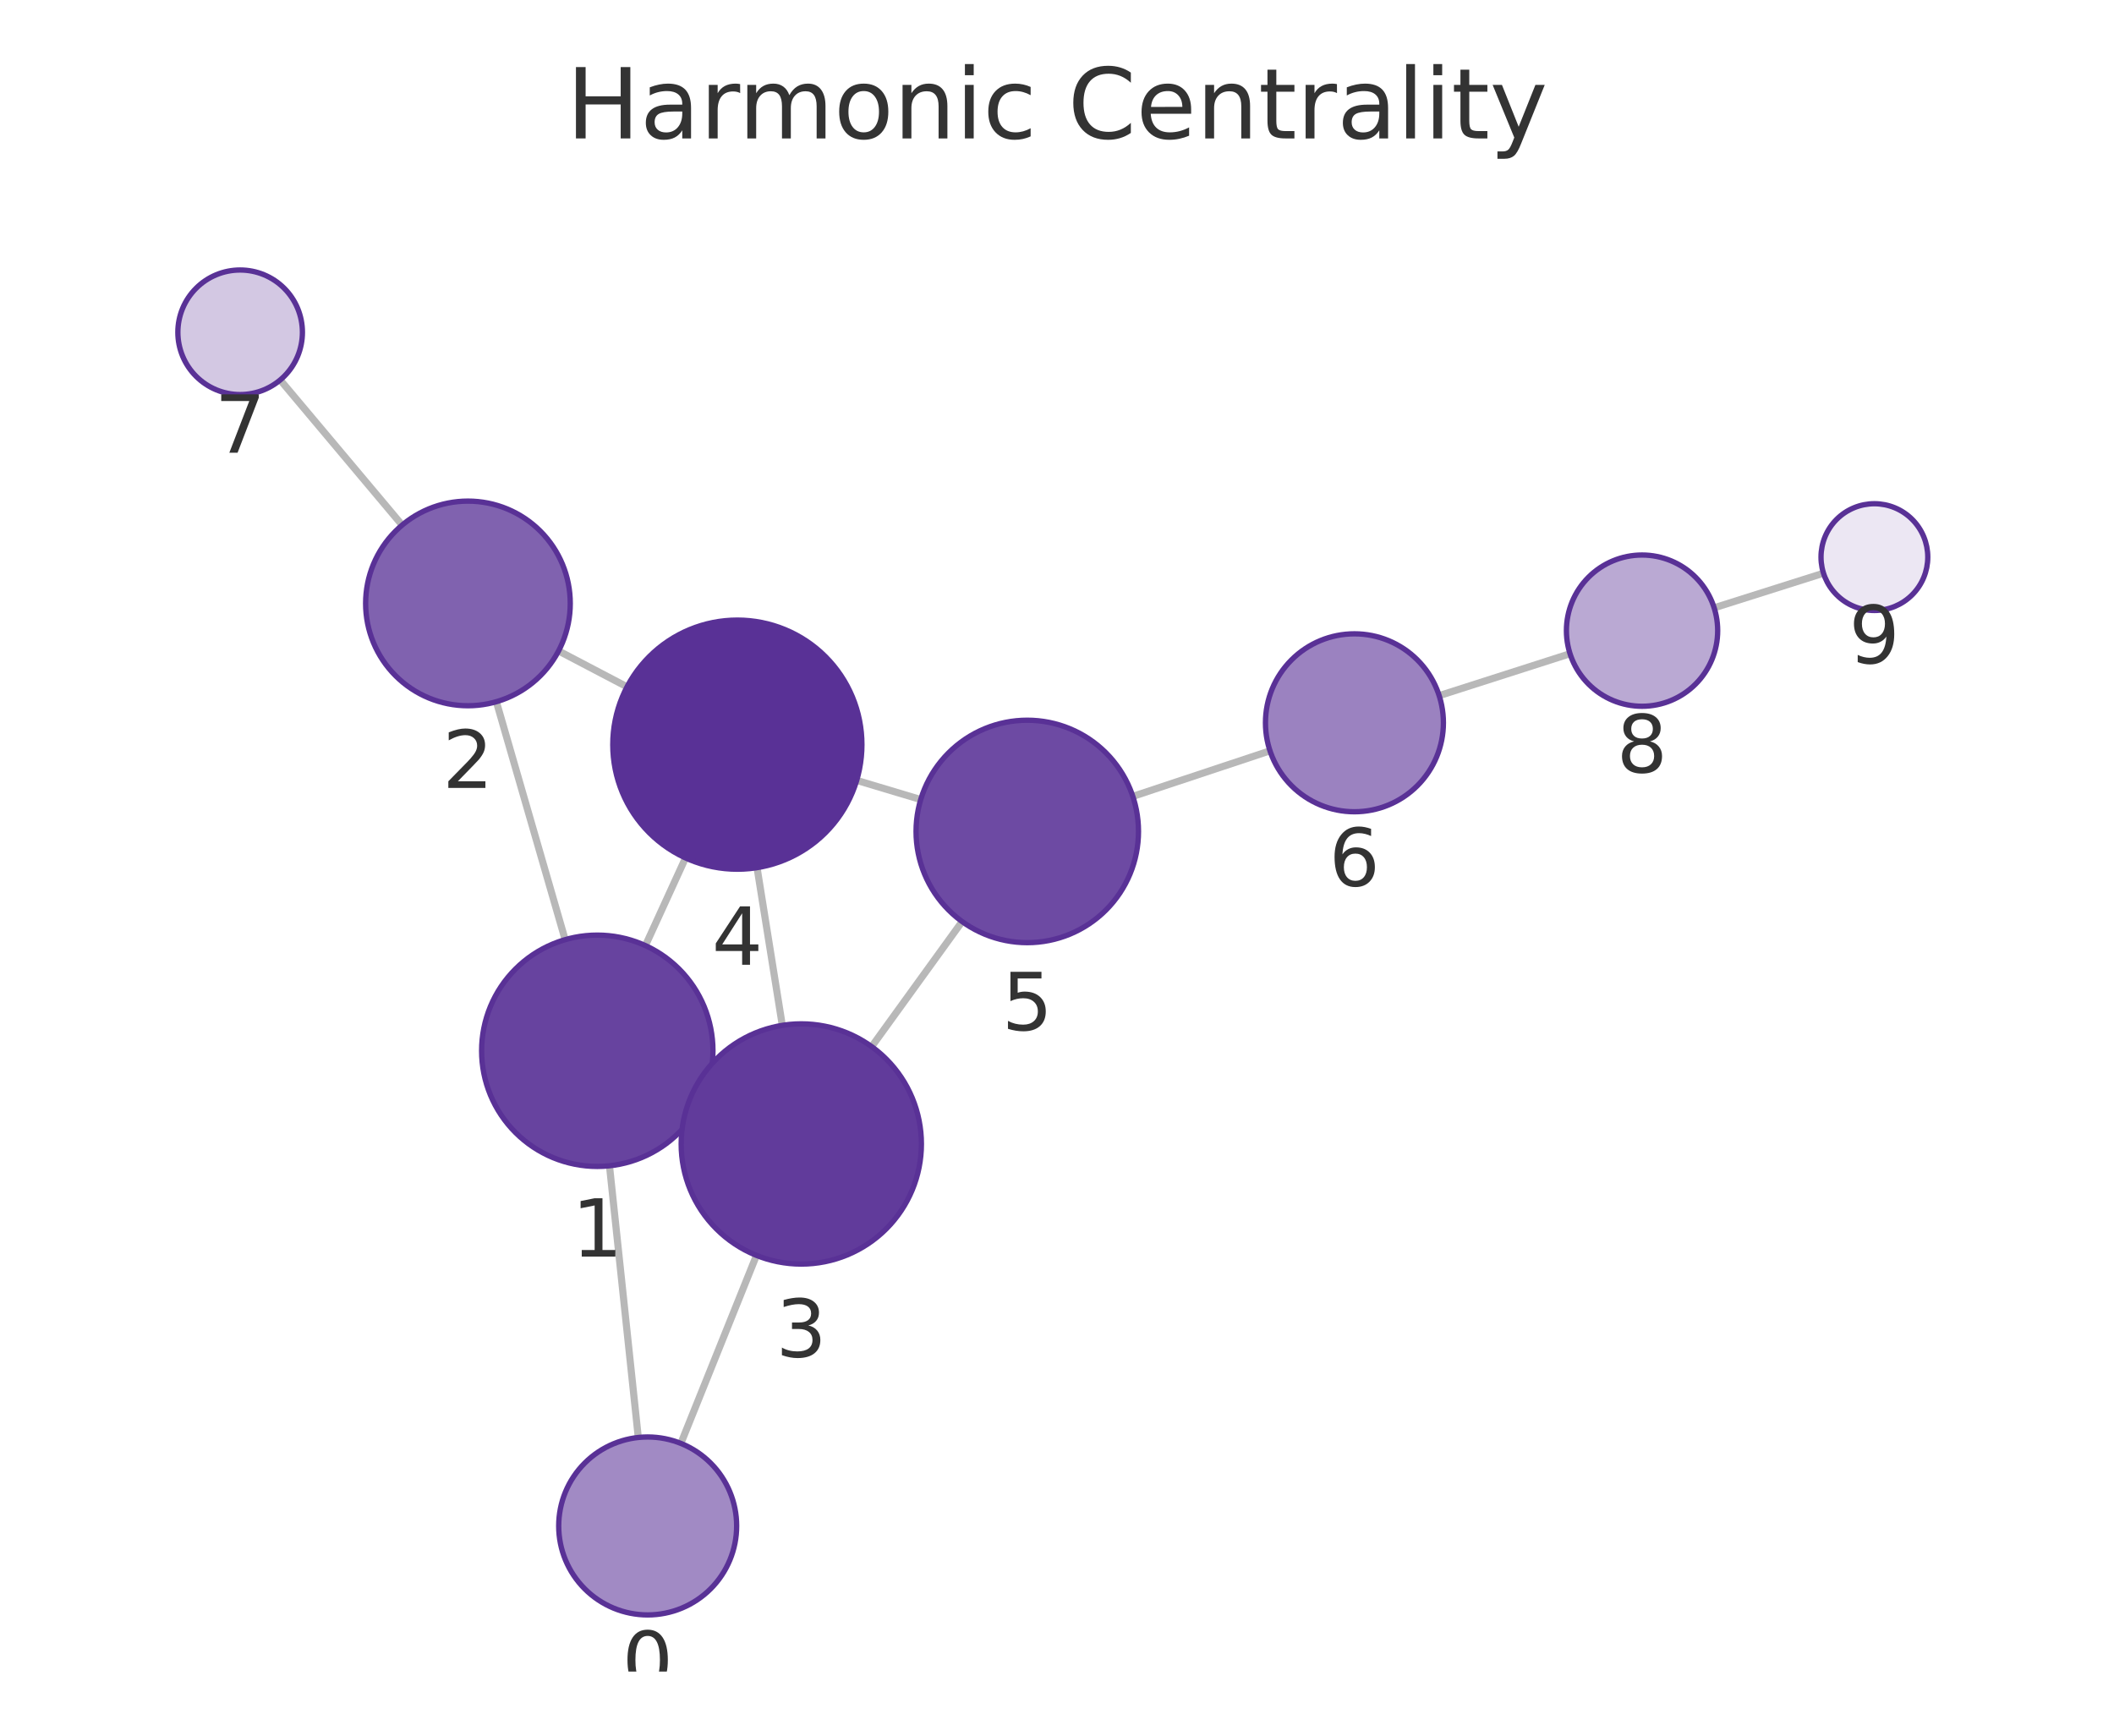
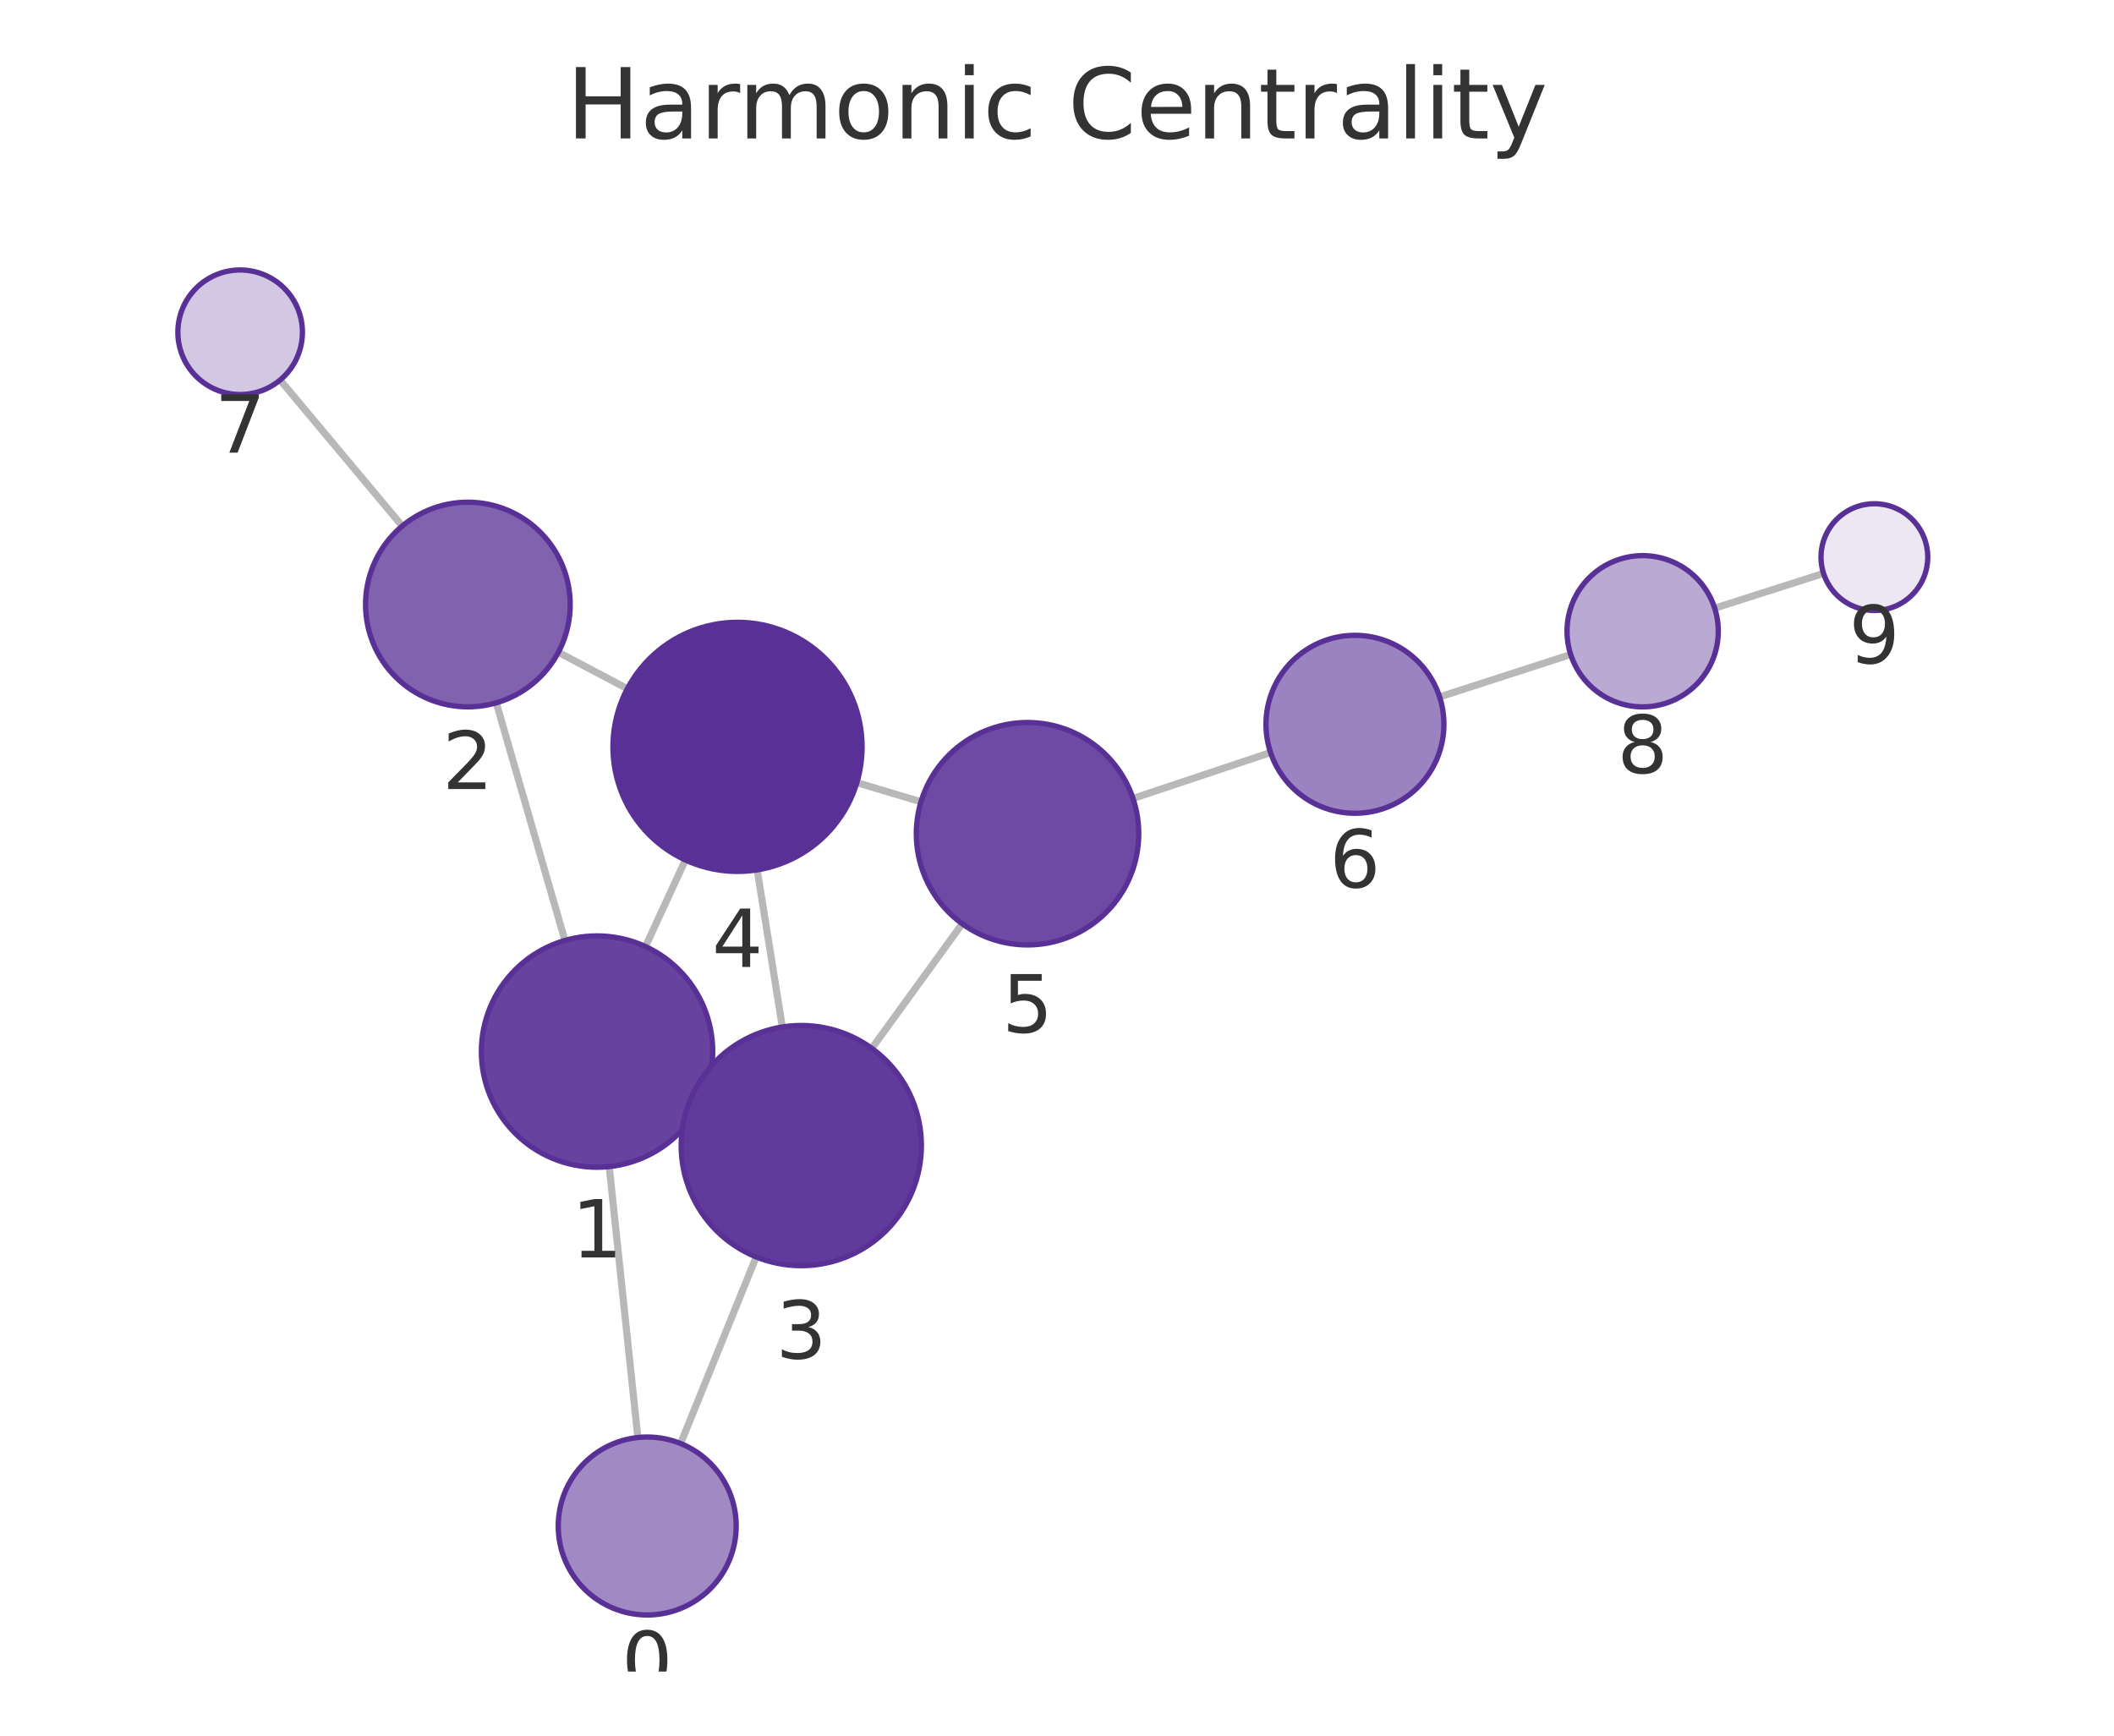
<svg xmlns="http://www.w3.org/2000/svg" xmlns:xlink="http://www.w3.org/1999/xlink" width="237.6pt" height="195.078pt" viewBox="0 0 237.6 195.078" version="1.1">
  <defs>
    <style type="text/css">*{stroke-linejoin: round; stroke-linecap: butt}</style>
  </defs>
  <g id="figure_1">
    <g id="patch_1">
      <path d="M 0 195.078  L 237.6 195.078  L 237.6 0  L 0 0  L 0 195.078  z " style="fill: none" />
    </g>
    <g id="axes_1">
      <g id="patch_2">
        <path d="M 7.2 187.878  L 230.4 187.878  L 230.4 21.558  L 7.2 21.558  L 7.2 187.878  z " style="fill: none" />
      </g>
      <g id="EdgeCollection_1">
-         <path d="M 71.74 161.565  L 68.502 131.028  " clip-path="url(#p26fb269ea0)" style="fill: #b8b8b8; stroke: #b8b8b8; stroke-width: 0.8" />
-         <path d="M 76.525 162.231  L 85.023 141.1  " clip-path="url(#p26fb269ea0)" style="fill: #b8b8b8; stroke: #b8b8b8; stroke-width: 0.8" />
-         <path d="M 63.52 105.612  L 55.789 78.87  " clip-path="url(#p26fb269ea0)" style="fill: #b8b8b8; stroke: #b8b8b8; stroke-width: 0.8" />
-         <path d="M 78.956 123.502  L 77.78 122.965  " clip-path="url(#p26fb269ea0)" style="fill: #b8b8b8; stroke: #b8b8b8; stroke-width: 0.8" />
-         <path d="M 72.54 106.279  L 77.049 96.427  " clip-path="url(#p26fb269ea0)" style="fill: #b8b8b8; stroke: #b8b8b8; stroke-width: 0.8" />
-         <path d="M 62.78 73.162  L 70.474 77.196  " clip-path="url(#p26fb269ea0)" style="fill: #b8b8b8; stroke: #b8b8b8; stroke-width: 0.8" />
-         <path d="M 45.197 59.017  L 31.493 42.706  " clip-path="url(#p26fb269ea0)" style="fill: #b8b8b8; stroke: #b8b8b8; stroke-width: 0.8" />
-         <path d="M 87.925 115.244  L 85.087 97.52  " clip-path="url(#p26fb269ea0)" style="fill: #b8b8b8; stroke: #b8b8b8; stroke-width: 0.8" />
-         <path d="M 97.97 117.635  L 108.135 103.578  " clip-path="url(#p26fb269ea0)" style="fill: #b8b8b8; stroke: #b8b8b8; stroke-width: 0.8" />
-         <path d="M 96.286 87.71  L 103.484 89.865  " clip-path="url(#p26fb269ea0)" style="fill: #b8b8b8; stroke: #b8b8b8; stroke-width: 0.8" />
-         <path d="M 127.322 89.509  L 142.74 84.389  " clip-path="url(#p26fb269ea0)" style="fill: #b8b8b8; stroke: #b8b8b8; stroke-width: 0.8" />
-         <path d="M 161.754 78.187  L 176.461 73.475  " clip-path="url(#p26fb269ea0)" style="fill: #b8b8b8; stroke: #b8b8b8; stroke-width: 0.8" />
-         <path d="M 192.659 68.316  L 204.95 64.425  " clip-path="url(#p26fb269ea0)" style="fill: #b8b8b8; stroke: #b8b8b8; stroke-width: 0.8" />
+         <path d="M 71.691 161.57  L 68.471 131.119  " clip-path="url(#p843589afb7)" style="fill: #b8b8b8; stroke: #b8b8b8; stroke-width: 0.8" />
+         <path d="M 76.497 162.246  L 84.992 141.27  " clip-path="url(#p843589afb7)" style="fill: #b8b8b8; stroke: #b8b8b8; stroke-width: 0.8" />
+         <path d="M 63.495 105.702  L 55.779 78.994  " clip-path="url(#p843589afb7)" style="fill: #b8b8b8; stroke: #b8b8b8; stroke-width: 0.8" />
+         <path d="M 78.913 123.627  L 77.796 123.113  " clip-path="url(#p843589afb7)" style="fill: #b8b8b8; stroke: #b8b8b8; stroke-width: 0.8" />
+         <path d="M 72.546 106.386  L 77.031 96.657  " clip-path="url(#p843589afb7)" style="fill: #b8b8b8; stroke: #b8b8b8; stroke-width: 0.8" />
+         <path d="M 62.756 73.314  L 70.511 77.408  " clip-path="url(#p843589afb7)" style="fill: #b8b8b8; stroke: #b8b8b8; stroke-width: 0.8" />
+         <path d="M 45.208 59.124  L 31.482 42.712  " clip-path="url(#p843589afb7)" style="fill: #b8b8b8; stroke: #b8b8b8; stroke-width: 0.8" />
+         <path d="M 87.927 115.426  L 85.103 97.768  " clip-path="url(#p843589afb7)" style="fill: #b8b8b8; stroke: #b8b8b8; stroke-width: 0.8" />
+         <path d="M 97.986 117.83  L 108.147 103.824  " clip-path="url(#p843589afb7)" style="fill: #b8b8b8; stroke: #b8b8b8; stroke-width: 0.8" />
+         <path d="M 96.303 87.96  L 103.513 90.12  " clip-path="url(#p843589afb7)" style="fill: #b8b8b8; stroke: #b8b8b8; stroke-width: 0.8" />
+         <path d="M 127.343 89.744  L 142.803 84.577  " clip-path="url(#p843589afb7)" style="fill: #b8b8b8; stroke: #b8b8b8; stroke-width: 0.8" />
+         <path d="M 161.802 78.33  L 176.537 73.565  " clip-path="url(#p843589afb7)" style="fill: #b8b8b8; stroke: #b8b8b8; stroke-width: 0.8" />
+         <path d="M 192.72 68.359  L 204.955 64.445  " clip-path="url(#p843589afb7)" style="fill: #b8b8b8; stroke: #b8b8b8; stroke-width: 0.8" />
      </g>
      <g id="VertexCollection_1">
-         <path d="M 72.795 181.509  C 75.447 181.509 77.99 180.455 79.866 178.58  C 81.741 176.705 82.795 174.161 82.795 171.509  C 82.795 168.857 81.741 166.313 79.866 164.438  C 77.99 162.563 75.447 161.509 72.795 161.509  C 70.142 161.509 67.599 162.563 65.723 164.438  C 63.848 166.313 62.795 168.857 62.795 171.509  C 62.795 174.161 63.848 176.705 65.723 178.58  C 67.599 180.455 70.142 181.509 72.795 181.509  z " clip-path="url(#p26fb269ea0)" style="fill: #a18ac4; stroke: #593196; stroke-width: 0.6" />
-         <path d="M 67.131 131.101  C 70.579 131.101 73.886 129.731 76.323 127.293  C 78.761 124.855 80.131 121.548 80.131 118.101  C 80.131 114.653 78.761 111.346 76.323 108.908  C 73.886 106.47 70.579 105.101 67.131 105.101  C 63.683 105.101 60.377 106.47 57.939 108.908  C 55.501 111.346 54.131 114.653 54.131 118.101  C 54.131 121.548 55.501 124.855 57.939 127.293  C 60.377 129.731 63.683 131.101 67.131 131.101  z " clip-path="url(#p26fb269ea0)" style="fill: #67439f; stroke: #593196; stroke-width: 0.6" />
-         <path d="M 52.594 79.322  C 55.644 79.322 58.57 78.111 60.726 75.954  C 62.883 73.798 64.094 70.872 64.094 67.822  C 64.094 64.773 62.883 61.847 60.726 59.691  C 58.57 57.534 55.644 56.322 52.594 56.322  C 49.545 56.322 46.619 57.534 44.463 59.691  C 42.306 61.847 41.094 64.773 41.094 67.822  C 41.094 70.872 42.306 73.798 44.463 75.954  C 46.619 78.111 49.545 79.322 52.594 79.322  z " clip-path="url(#p26fb269ea0)" style="fill: #8062af; stroke: #593196; stroke-width: 0.6" />
-         <path d="M 90.06 142.075  C 93.64 142.075 97.074 140.652 99.606 138.12  C 102.137 135.589 103.56 132.155 103.56 128.575  C 103.56 124.994 102.137 121.56 99.606 119.029  C 97.074 116.497 93.64 115.075 90.06 115.075  C 86.479 115.075 83.045 116.497 80.514 119.029  C 77.982 121.56 76.56 124.994 76.56 128.575  C 76.56 132.155 77.982 135.589 80.514 138.12  C 83.045 140.652 86.479 142.075 90.06 142.075  z " clip-path="url(#p26fb269ea0)" style="fill: #613b9b; stroke: #593196; stroke-width: 0.6" />
-         <path d="M 82.874 97.696  C 86.587 97.696 90.148 96.221 92.773 93.596  C 95.399 90.97 96.874 87.409 96.874 83.696  C 96.874 79.983 95.399 76.422 92.773 73.797  C 90.148 71.171 86.587 69.696 82.874 69.696  C 79.161 69.696 75.6 71.171 72.974 73.797  C 70.349 76.422 68.874 79.983 68.874 83.696  C 68.874 87.409 70.349 90.97 72.974 93.596  C 75.6 96.221 79.161 97.696 82.874 97.696  z " clip-path="url(#p26fb269ea0)" style="fill: #593196; stroke: #593196; stroke-width: 0.6" />
-         <path d="M 115.459 105.949  C 118.775 105.949 121.954 104.632 124.298 102.287  C 126.642 99.943 127.959 96.764 127.959 93.449  C 127.959 90.134 126.642 86.954 124.298 84.61  C 121.954 82.266 118.775 80.949 115.459 80.949  C 112.144 80.949 108.965 82.266 106.621 84.61  C 104.277 86.954 102.959 90.134 102.959 93.449  C 102.959 96.764 104.277 99.943 106.621 102.287  C 108.965 104.632 112.144 105.949 115.459 105.949  z " clip-path="url(#p26fb269ea0)" style="fill: #6d4aa3; stroke: #593196; stroke-width: 0.6" />
-         <path d="M 152.23 91.238  C 154.882 91.238 157.426 90.184 159.301 88.309  C 161.177 86.433 162.23 83.89 162.23 81.238  C 162.23 78.586 161.177 76.042 159.301 74.167  C 157.426 72.291 154.882 71.238 152.23 71.238  C 149.578 71.238 147.034 72.291 145.159 74.167  C 143.284 76.042 142.23 78.586 142.23 81.238  C 142.23 83.89 143.284 86.433 145.159 88.309  C 147.034 90.184 149.578 91.238 152.23 91.238  z " clip-path="url(#p26fb269ea0)" style="fill: #9b82c0; stroke: #593196; stroke-width: 0.6" />
-         <path d="M 26.99 44.347  C 28.847 44.347 30.627 43.609 31.94 42.296  C 33.253 40.984 33.99 39.203 33.99 37.347  C 33.99 35.49 33.253 33.71 31.94 32.397  C 30.627 31.084 28.847 30.347 26.99 30.347  C 25.134 30.347 23.353 31.084 22.041 32.397  C 20.728 33.71 19.99 35.49 19.99 37.347  C 19.99 39.203 20.728 40.984 22.041 42.296  C 23.353 43.609 25.134 44.347 26.99 44.347  z " clip-path="url(#p26fb269ea0)" style="fill: #d3c8e3; stroke: #593196; stroke-width: 0.6" />
-         <path d="M 184.556 79.381  C 186.81 79.381 188.972 78.486 190.566 76.892  C 192.16 75.298 193.056 73.136 193.056 70.881  C 193.056 68.627 192.16 66.465 190.566 64.871  C 188.972 63.277 186.81 62.381 184.556 62.381  C 182.302 62.381 180.139 63.277 178.545 64.871  C 176.951 66.465 176.056 68.627 176.056 70.881  C 176.056 73.136 176.951 75.298 178.545 76.892  C 180.139 78.486 182.302 79.381 184.556 79.381  z " clip-path="url(#p26fb269ea0)" style="fill: #baa9d3; stroke: #593196; stroke-width: 0.6" />
-         <path d="M 210.67 68.615  C 212.261 68.615 213.787 67.982 214.912 66.857  C 216.038 65.732 216.67 64.206 216.67 62.615  C 216.67 61.023 216.038 59.497 214.912 58.372  C 213.787 57.247 212.261 56.615 210.67 56.615  C 209.079 56.615 207.552 57.247 206.427 58.372  C 205.302 59.497 204.67 61.023 204.67 62.615  C 204.67 64.206 205.302 65.732 206.427 66.857  C 207.552 67.982 209.079 68.615 210.67 68.615  z " clip-path="url(#p26fb269ea0)" style="fill: #ece7f3; stroke: #593196; stroke-width: 0.6" />
+         <path d="M 72.743 181.515  C 75.395 181.515 77.939 180.461 79.814 178.586  C 81.689 176.71 82.743 174.167 82.743 171.515  C 82.743 168.862 81.689 166.319 79.814 164.443  C 77.939 162.568 75.395 161.515 72.743 161.515  C 70.091 161.515 67.547 162.568 65.672 164.443  C 63.797 166.319 62.743 168.862 62.743 171.515  C 62.743 174.167 63.797 176.71 65.672 178.586  C 67.547 180.461 70.091 181.515 72.743 181.515  z " clip-path="url(#p843589afb7)" style="fill: #a18ac4; stroke: #593196; stroke-width: 0.6" />
+         <path d="M 67.104 131.191  C 70.552 131.191 73.858 129.822 76.296 127.384  C 78.734 124.946 80.104 121.639 80.104 118.191  C 80.104 114.744 78.734 111.437 76.296 108.999  C 73.858 106.561 70.552 105.191 67.104 105.191  C 63.656 105.191 60.349 106.561 57.912 108.999  C 55.474 111.437 54.104 114.744 54.104 118.191  C 54.104 121.639 55.474 124.946 57.912 127.384  C 60.349 129.822 63.656 131.191 67.104 131.191  z " clip-path="url(#p843589afb7)" style="fill: #67439f; stroke: #593196; stroke-width: 0.6" />
+         <path d="M 52.586 79.445  C 55.636 79.445 58.562 78.234 60.718 76.077  C 62.875 73.921 64.086 70.995 64.086 67.945  C 64.086 64.896 62.875 61.97 60.718 59.814  C 58.562 57.657 55.636 56.445 52.586 56.445  C 49.537 56.445 46.611 57.657 44.455 59.814  C 42.298 61.97 41.086 64.896 41.086 67.945  C 41.086 70.995 42.298 73.921 44.455 76.077  C 46.611 78.234 49.537 79.445 52.586 79.445  z " clip-path="url(#p843589afb7)" style="fill: #8062af; stroke: #593196; stroke-width: 0.6" />
+         <path d="M 90.059 142.257  C 93.639 142.257 97.073 140.835 99.605 138.303  C 102.137 135.771 103.559 132.337 103.559 128.757  C 103.559 125.177 102.137 121.743 99.605 119.211  C 97.073 116.679 93.639 115.257 90.059 115.257  C 86.479 115.257 83.045 116.679 80.513 119.211  C 77.981 121.743 76.559 125.177 76.559 128.757  C 76.559 132.337 77.981 135.771 80.513 138.303  C 83.045 140.835 86.479 142.257 90.059 142.257  z " clip-path="url(#p843589afb7)" style="fill: #613b9b; stroke: #593196; stroke-width: 0.6" />
+         <path d="M 82.892 97.943  C 86.605 97.943 90.166 96.468 92.791 93.843  C 95.417 91.217 96.892 87.656 96.892 83.943  C 96.892 80.23 95.417 76.669 92.791 74.044  C 90.166 71.418 86.605 69.943 82.892 69.943  C 79.179 69.943 75.618 71.418 72.993 74.044  C 70.367 76.669 68.892 80.23 68.892 83.943  C 68.892 87.656 70.367 91.217 72.993 93.843  C 75.618 96.468 79.179 97.943 82.892 97.943  z " clip-path="url(#p843589afb7)" style="fill: #593196; stroke: #593196; stroke-width: 0.6" />
+         <path d="M 115.487 106.206  C 118.802 106.206 121.982 104.889 124.326 102.545  C 126.67 100.201 127.987 97.021 127.987 93.706  C 127.987 90.391 126.67 87.212 124.326 84.868  C 121.982 82.523 118.802 81.206 115.487 81.206  C 112.172 81.206 108.992 82.523 106.648 84.868  C 104.304 87.212 102.987 90.391 102.987 93.706  C 102.987 97.021 104.304 100.201 106.648 102.545  C 108.992 104.889 112.172 106.206 115.487 106.206  z " clip-path="url(#p843589afb7)" style="fill: #6d4aa3; stroke: #593196; stroke-width: 0.6" />
+         <path d="M 152.287 91.407  C 154.939 91.407 157.483 90.353 159.358 88.478  C 161.234 86.603 162.287 84.059 162.287 81.407  C 162.287 78.755 161.234 76.211 159.358 74.336  C 157.483 72.461 154.939 71.407 152.287 71.407  C 149.635 71.407 147.092 72.461 145.216 74.336  C 143.341 76.211 142.287 78.755 142.287 81.407  C 142.287 84.059 143.341 86.603 145.216 88.478  C 147.092 90.353 149.635 91.407 152.287 91.407  z " clip-path="url(#p843589afb7)" style="fill: #9b82c0; stroke: #593196; stroke-width: 0.6" />
+         <path d="M 26.991 44.343  C 28.847 44.343 30.628 43.605 31.941 42.292  C 33.253 40.98 33.991 39.199 33.991 37.343  C 33.991 35.486 33.253 33.706 31.941 32.393  C 30.628 31.08 28.847 30.343 26.991 30.343  C 25.135 30.343 23.354 31.08 22.041 32.393  C 20.729 33.706 19.991 35.486 19.991 37.343  C 19.991 39.199 20.729 40.98 22.041 42.292  C 23.354 43.605 25.135 44.343 26.991 44.343  z " clip-path="url(#p843589afb7)" style="fill: #d3c8e3; stroke: #593196; stroke-width: 0.6" />
+         <path d="M 184.624 79.45  C 186.878 79.45 189.041 78.554 190.635 76.96  C 192.229 75.366 193.124 73.204 193.124 70.95  C 193.124 68.695 192.229 66.533 190.635 64.939  C 189.041 63.345 186.878 62.45 184.624 62.45  C 182.37 62.45 180.208 63.345 178.614 64.939  C 177.02 66.533 176.124 68.695 176.124 70.95  C 176.124 73.204 177.02 75.366 178.614 76.96  C 180.208 78.554 182.37 79.45 184.624 79.45  z " clip-path="url(#p843589afb7)" style="fill: #baa9d3; stroke: #593196; stroke-width: 0.6" />
+         <path d="M 210.669 68.617  C 212.261 68.617 213.787 67.985 214.912 66.86  C 216.037 65.734 216.669 64.208 216.669 62.617  C 216.669 61.026 216.037 59.499 214.912 58.374  C 213.787 57.249 212.261 56.617 210.669 56.617  C 209.078 56.617 207.552 57.249 206.427 58.374  C 205.302 59.499 204.669 61.026 204.669 62.617  C 204.669 64.208 205.302 65.734 206.427 66.86  C 207.552 67.985 209.078 68.617 210.669 68.617  z " clip-path="url(#p843589afb7)" style="fill: #ece7f3; stroke: #593196; stroke-width: 0.6" />
      </g>
      <g id="text_1">
-         <g clip-path="url(#p26fb269ea0)">
-           <g style="fill: #333333" transform="translate(69.93141 189.8468) scale(0.09 -0.09)">
+         <g clip-path="url(#p843589afb7)">
+           <g style="fill: #333333" transform="translate(69.87979 189.8524) scale(0.09 -0.09)">
            <defs>
              <path id="DejaVuSans-13" d="M 2034 4250  Q 1547 4250 1301 3770  Q 1056 3291 1056 2328  Q 1056 1369 1301 889  Q 1547 409 2034 409  Q 2525 409 2770 889  Q 3016 1369 3016 2328  Q 3016 3291 2770 3770  Q 2525 4250 2034 4250  z M 2034 4750  Q 2819 4750 3233 4129  Q 3647 3509 3647 2328  Q 3647 1150 3233 529  Q 2819 -91 2034 -91  Q 1250 -91 836 529  Q 422 1150 422 2328  Q 422 3509 836 4129  Q 1250 4750 2034 4750  z " transform="scale(0.015625)" />
            </defs>
            <use xlink:href="#DejaVuSans-13" />
          </g>
        </g>
      </g>
      <g id="text_2">
-         <g clip-path="url(#p26fb269ea0)">
-           <g style="fill: #333333" transform="translate(64.26796 141.2385) scale(0.09 -0.09)">
+         <g clip-path="url(#p843589afb7)">
+           <g style="fill: #333333" transform="translate(64.24078 141.3293) scale(0.09 -0.09)">
            <defs>
              <path id="DejaVuSans-14" d="M 794 531  L 1825 531  L 1825 4091  L 703 3866  L 703 4441  L 1819 4666  L 2450 4666  L 2450 531  L 3481 531  L 3481 0  L 794 0  L 794 531  z " transform="scale(0.015625)" />
            </defs>
            <use xlink:href="#DejaVuSans-14" />
          </g>
        </g>
      </g>
      <g id="text_3">
-         <g clip-path="url(#p26fb269ea0)">
-           <g style="fill: #333333" transform="translate(49.73128 88.56023) scale(0.09 -0.09)">
+         <g clip-path="url(#p843589afb7)">
+           <g style="fill: #333333" transform="translate(49.72333 88.68338) scale(0.09 -0.09)">
            <defs>
              <path id="DejaVuSans-15" d="M 1228 531  L 3431 531  L 3431 0  L 469 0  L 469 531  Q 828 903 1448 1529  Q 2069 2156 2228 2338  Q 2531 2678 2651 2914  Q 2772 3150 2772 3378  Q 2772 3750 2511 3984  Q 2250 4219 1831 4219  Q 1534 4219 1204 4116  Q 875 4013 500 3803  L 500 4441  Q 881 4594 1212 4672  Q 1544 4750 1819 4750  Q 2544 4750 2975 4387  Q 3406 4025 3406 3419  Q 3406 3131 3298 2873  Q 3191 2616 2906 2266  Q 2828 2175 2409 1742  Q 1991 1309 1228 531  z " transform="scale(0.015625)" />
            </defs>
            <use xlink:href="#DejaVuSans-15" />
          </g>
        </g>
      </g>
      <g id="text_4">
-         <g clip-path="url(#p26fb269ea0)">
-           <g style="fill: #333333" transform="translate(87.19654 152.5124) scale(0.09 -0.09)">
+         <g clip-path="url(#p843589afb7)">
+           <g style="fill: #333333" transform="translate(87.19587 152.6949) scale(0.09 -0.09)">
            <defs>
              <path id="DejaVuSans-16" d="M 2597 2516  Q 3050 2419 3304 2112  Q 3559 1806 3559 1356  Q 3559 666 3084 287  Q 2609 -91 1734 -91  Q 1441 -91 1130 -33  Q 819 25 488 141  L 488 750  Q 750 597 1062 519  Q 1375 441 1716 441  Q 2309 441 2620 675  Q 2931 909 2931 1356  Q 2931 1769 2642 2001  Q 2353 2234 1838 2234  L 1294 2234  L 1294 2753  L 1863 2753  Q 2328 2753 2575 2939  Q 2822 3125 2822 3475  Q 2822 3834 2567 4026  Q 2313 4219 1838 4219  Q 1578 4219 1281 4162  Q 984 4106 628 3988  L 628 4550  Q 988 4650 1302 4700  Q 1616 4750 1894 4750  Q 2613 4750 3031 4423  Q 3450 4097 3450 3541  Q 3450 3153 3228 2886  Q 3006 2619 2597 2516  z " transform="scale(0.015625)" />
            </defs>
            <use xlink:href="#DejaVuSans-16" />
          </g>
        </g>
      </g>
      <g id="text_5">
-         <g clip-path="url(#p26fb269ea0)">
-           <g style="fill: #333333" transform="translate(80.01066 108.434) scale(0.09 -0.09)">
+         <g clip-path="url(#p843589afb7)">
+           <g style="fill: #333333" transform="translate(80.02888 108.6811) scale(0.09 -0.09)">
            <defs>
              <path id="DejaVuSans-17" d="M 2419 4116  L 825 1625  L 2419 1625  L 2419 4116  z M 2253 4666  L 3047 4666  L 3047 1625  L 3713 1625  L 3713 1100  L 3047 1100  L 3047 0  L 2419 0  L 2419 1100  L 313 1100  L 313 1709  L 2253 4666  z " transform="scale(0.015625)" />
            </defs>
            <use xlink:href="#DejaVuSans-17" />
          </g>
        </g>
      </g>
      <g id="text_6">
-         <g clip-path="url(#p26fb269ea0)">
-           <g style="fill: #333333" transform="translate(112.5963 115.7865) scale(0.09 -0.09)">
+         <g clip-path="url(#p843589afb7)">
+           <g style="fill: #333333" transform="translate(112.6241 116.0442) scale(0.09 -0.09)">
            <defs>
              <path id="DejaVuSans-18" d="M 691 4666  L 3169 4666  L 3169 4134  L 1269 4134  L 1269 2991  Q 1406 3038 1543 3061  Q 1681 3084 1819 3084  Q 2600 3084 3056 2656  Q 3513 2228 3513 1497  Q 3513 744 3044 326  Q 2575 -91 1722 -91  Q 1428 -91 1123 -41  Q 819 9 494 109  L 494 744  Q 775 591 1075 516  Q 1375 441 1709 441  Q 2250 441 2565 725  Q 2881 1009 2881 1497  Q 2881 1984 2565 2268  Q 2250 2553 1709 2553  Q 1456 2553 1204 2497  Q 953 2441 691 2322  L 691 4666  z " transform="scale(0.015625)" />
            </defs>
            <use xlink:href="#DejaVuSans-18" />
          </g>
        </g>
      </g>
      <g id="text_7">
-         <g clip-path="url(#p26fb269ea0)">
-           <g style="fill: #333333" transform="translate(149.3672 99.57551) scale(0.09 -0.09)">
+         <g clip-path="url(#p843589afb7)">
+           <g style="fill: #333333" transform="translate(149.4242 99.74495) scale(0.09 -0.09)">
            <defs>
              <path id="DejaVuSans-19" d="M 2113 2584  Q 1688 2584 1439 2293  Q 1191 2003 1191 1497  Q 1191 994 1439 701  Q 1688 409 2113 409  Q 2538 409 2786 701  Q 3034 994 3034 1497  Q 3034 2003 2786 2293  Q 2538 2584 2113 2584  z M 3366 4563  L 3366 3988  Q 3128 4100 2886 4159  Q 2644 4219 2406 4219  Q 1781 4219 1451 3797  Q 1122 3375 1075 2522  Q 1259 2794 1537 2939  Q 1816 3084 2150 3084  Q 2853 3084 3261 2657  Q 3669 2231 3669 1497  Q 3669 778 3244 343  Q 2819 -91 2113 -91  Q 1303 -91 875 529  Q 447 1150 447 2328  Q 447 3434 972 4092  Q 1497 4750 2381 4750  Q 2619 4750 2861 4703  Q 3103 4656 3366 4563  z " transform="scale(0.015625)" />
            </defs>
            <use xlink:href="#DejaVuSans-19" />
          </g>
        </g>
      </g>
      <g id="text_8">
-         <g clip-path="url(#p26fb269ea0)">
-           <g style="fill: #333333" transform="translate(24.12728 50.88453) scale(0.09 -0.09)">
+         <g clip-path="url(#p843589afb7)">
+           <g style="fill: #333333" transform="translate(24.1279 50.88063) scale(0.09 -0.09)">
            <defs>
              <path id="DejaVuSans-1a" d="M 525 4666  L 3525 4666  L 3525 4397  L 1831 0  L 1172 0  L 2766 4134  L 525 4134  L 525 4666  z " transform="scale(0.015625)" />
            </defs>
            <use xlink:href="#DejaVuSans-1a" />
          </g>
        </g>
      </g>
      <g id="text_9">
-         <g clip-path="url(#p26fb269ea0)">
-           <g style="fill: #333333" transform="translate(181.6927 86.81938) scale(0.09 -0.09)">
+         <g clip-path="url(#p843589afb7)">
+           <g style="fill: #333333" transform="translate(181.7611 86.88746) scale(0.09 -0.09)">
            <defs>
              <path id="DejaVuSans-1b" d="M 2034 2216  Q 1584 2216 1326 1975  Q 1069 1734 1069 1313  Q 1069 891 1326 650  Q 1584 409 2034 409  Q 2484 409 2743 651  Q 3003 894 3003 1313  Q 3003 1734 2745 1975  Q 2488 2216 2034 2216  z M 1403 2484  Q 997 2584 770 2862  Q 544 3141 544 3541  Q 544 4100 942 4425  Q 1341 4750 2034 4750  Q 2731 4750 3128 4425  Q 3525 4100 3525 3541  Q 3525 3141 3298 2862  Q 3072 2584 2669 2484  Q 3125 2378 3379 2068  Q 3634 1759 3634 1313  Q 3634 634 3220 271  Q 2806 -91 2034 -91  Q 1263 -91 848 271  Q 434 634 434 1313  Q 434 1759 690 2068  Q 947 2378 1403 2484  z M 1172 3481  Q 1172 3119 1398 2916  Q 1625 2713 2034 2713  Q 2441 2713 2670 2916  Q 2900 3119 2900 3481  Q 2900 3844 2670 4047  Q 2441 4250 2034 4250  Q 1625 4250 1398 4047  Q 1172 3844 1172 3481  z " transform="scale(0.015625)" />
            </defs>
            <use xlink:href="#DejaVuSans-1b" />
          </g>
        </g>
      </g>
      <g id="text_10">
-         <g clip-path="url(#p26fb269ea0)">
-           <g style="fill: #333333" transform="translate(207.8067 74.55245) scale(0.09 -0.09)">
+         <g clip-path="url(#p843589afb7)">
+           <g style="fill: #333333" transform="translate(207.8062 74.55476) scale(0.09 -0.09)">
            <defs>
              <path id="DejaVuSans-1c" d="M 703 97  L 703 672  Q 941 559 1184 500  Q 1428 441 1663 441  Q 2288 441 2617 861  Q 2947 1281 2994 2138  Q 2813 1869 2534 1725  Q 2256 1581 1919 1581  Q 1219 1581 811 2004  Q 403 2428 403 3163  Q 403 3881 828 4315  Q 1253 4750 1959 4750  Q 2769 4750 3195 4129  Q 3622 3509 3622 2328  Q 3622 1225 3098 567  Q 2575 -91 1691 -91  Q 1453 -91 1209 -44  Q 966 3 703 97  z M 1959 2075  Q 2384 2075 2632 2365  Q 2881 2656 2881 3163  Q 2881 3666 2632 3958  Q 2384 4250 1959 4250  Q 1534 4250 1286 3958  Q 1038 3666 1038 3163  Q 1038 2656 1286 2365  Q 1534 2075 1959 2075  z " transform="scale(0.015625)" />
            </defs>
            <use xlink:href="#DejaVuSans-1c" />
          </g>
        </g>
      </g>
      <g id="matplotlib.axis_1" />
      <g id="matplotlib.axis_2" />
      <g id="text_11">
        <g style="fill: #333333" transform="translate(63.65477 15.55828) scale(0.11 -0.11)">
          <defs>
            <path id="DejaVuSans-2b" d="M 628 4666  L 1259 4666  L 1259 2753  L 3553 2753  L 3553 4666  L 4184 4666  L 4184 0  L 3553 0  L 3553 2222  L 1259 2222  L 1259 0  L 628 0  L 628 4666  z " transform="scale(0.015625)" />
            <path id="DejaVuSans-44" d="M 2194 1759  Q 1497 1759 1228 1600  Q 959 1441 959 1056  Q 959 750 1161 570  Q 1363 391 1709 391  Q 2188 391 2477 730  Q 2766 1069 2766 1631  L 2766 1759  L 2194 1759  z M 3341 1997  L 3341 0  L 2766 0  L 2766 531  Q 2569 213 2275 61  Q 1981 -91 1556 -91  Q 1019 -91 701 211  Q 384 513 384 1019  Q 384 1609 779 1909  Q 1175 2209 1959 2209  L 2766 2209  L 2766 2266  Q 2766 2663 2505 2880  Q 2244 3097 1772 3097  Q 1472 3097 1187 3025  Q 903 2953 641 2809  L 641 3341  Q 956 3463 1253 3523  Q 1550 3584 1831 3584  Q 2591 3584 2966 3190  Q 3341 2797 3341 1997  z " transform="scale(0.015625)" />
            <path id="DejaVuSans-55" d="M 2631 2963  Q 2534 3019 2420 3045  Q 2306 3072 2169 3072  Q 1681 3072 1420 2755  Q 1159 2438 1159 1844  L 1159 0  L 581 0  L 581 3500  L 1159 3500  L 1159 2956  Q 1341 3275 1631 3429  Q 1922 3584 2338 3584  Q 2397 3584 2469 3576  Q 2541 3569 2628 3553  L 2631 2963  z " transform="scale(0.015625)" />
            <path id="DejaVuSans-50" d="M 3328 2828  Q 3544 3216 3844 3400  Q 4144 3584 4550 3584  Q 5097 3584 5394 3201  Q 5691 2819 5691 2113  L 5691 0  L 5113 0  L 5113 2094  Q 5113 2597 4934 2840  Q 4756 3084 4391 3084  Q 3944 3084 3684 2787  Q 3425 2491 3425 1978  L 3425 0  L 2847 0  L 2847 2094  Q 2847 2600 2669 2842  Q 2491 3084 2119 3084  Q 1678 3084 1418 2786  Q 1159 2488 1159 1978  L 1159 0  L 581 0  L 581 3500  L 1159 3500  L 1159 2956  Q 1356 3278 1631 3431  Q 1906 3584 2284 3584  Q 2666 3584 2933 3390  Q 3200 3197 3328 2828  z " transform="scale(0.015625)" />
            <path id="DejaVuSans-52" d="M 1959 3097  Q 1497 3097 1228 2736  Q 959 2375 959 1747  Q 959 1119 1226 758  Q 1494 397 1959 397  Q 2419 397 2687 759  Q 2956 1122 2956 1747  Q 2956 2369 2687 2733  Q 2419 3097 1959 3097  z M 1959 3584  Q 2709 3584 3137 3096  Q 3566 2609 3566 1747  Q 3566 888 3137 398  Q 2709 -91 1959 -91  Q 1206 -91 779 398  Q 353 888 353 1747  Q 353 2609 779 3096  Q 1206 3584 1959 3584  z " transform="scale(0.015625)" />
            <path id="DejaVuSans-51" d="M 3513 2113  L 3513 0  L 2938 0  L 2938 2094  Q 2938 2591 2744 2837  Q 2550 3084 2163 3084  Q 1697 3084 1428 2787  Q 1159 2491 1159 1978  L 1159 0  L 581 0  L 581 3500  L 1159 3500  L 1159 2956  Q 1366 3272 1645 3428  Q 1925 3584 2291 3584  Q 2894 3584 3203 3211  Q 3513 2838 3513 2113  z " transform="scale(0.015625)" />
            <path id="DejaVuSans-4c" d="M 603 3500  L 1178 3500  L 1178 0  L 603 0  L 603 3500  z M 603 4863  L 1178 4863  L 1178 4134  L 603 4134  L 603 4863  z " transform="scale(0.015625)" />
            <path id="DejaVuSans-46" d="M 3122 3366  L 3122 2828  Q 2878 2963 2633 3030  Q 2388 3097 2138 3097  Q 1578 3097 1268 2742  Q 959 2388 959 1747  Q 959 1106 1268 751  Q 1578 397 2138 397  Q 2388 397 2633 464  Q 2878 531 3122 666  L 3122 134  Q 2881 22 2623 -34  Q 2366 -91 2075 -91  Q 1284 -91 818 406  Q 353 903 353 1747  Q 353 2603 823 3093  Q 1294 3584 2113 3584  Q 2378 3584 2631 3529  Q 2884 3475 3122 3366  z " transform="scale(0.015625)" />
            <path id="DejaVuSans-3" transform="scale(0.015625)" />
            <path id="DejaVuSans-26" d="M 4122 4306  L 4122 3641  Q 3803 3938 3442 4084  Q 3081 4231 2675 4231  Q 1875 4231 1450 3742  Q 1025 3253 1025 2328  Q 1025 1406 1450 917  Q 1875 428 2675 428  Q 3081 428 3442 575  Q 3803 722 4122 1019  L 4122 359  Q 3791 134 3420 21  Q 3050 -91 2638 -91  Q 1578 -91 968 557  Q 359 1206 359 2328  Q 359 3453 968 4101  Q 1578 4750 2638 4750  Q 3056 4750 3426 4639  Q 3797 4528 4122 4306  z " transform="scale(0.015625)" />
            <path id="DejaVuSans-48" d="M 3597 1894  L 3597 1613  L 953 1613  Q 991 1019 1311 708  Q 1631 397 2203 397  Q 2534 397 2845 478  Q 3156 559 3463 722  L 3463 178  Q 3153 47 2828 -22  Q 2503 -91 2169 -91  Q 1331 -91 842 396  Q 353 884 353 1716  Q 353 2575 817 3079  Q 1281 3584 2069 3584  Q 2775 3584 3186 3129  Q 3597 2675 3597 1894  z M 3022 2063  Q 3016 2534 2758 2815  Q 2500 3097 2075 3097  Q 1594 3097 1305 2825  Q 1016 2553 972 2059  L 3022 2063  z " transform="scale(0.015625)" />
            <path id="DejaVuSans-57" d="M 1172 4494  L 1172 3500  L 2356 3500  L 2356 3053  L 1172 3053  L 1172 1153  Q 1172 725 1289 603  Q 1406 481 1766 481  L 2356 481  L 2356 0  L 1766 0  Q 1100 0 847 248  Q 594 497 594 1153  L 594 3053  L 172 3053  L 172 3500  L 594 3500  L 594 4494  L 1172 4494  z " transform="scale(0.015625)" />
            <path id="DejaVuSans-4f" d="M 603 4863  L 1178 4863  L 1178 0  L 603 0  L 603 4863  z " transform="scale(0.015625)" />
            <path id="DejaVuSans-5c" d="M 2059 -325  Q 1816 -950 1584 -1140  Q 1353 -1331 966 -1331  L 506 -1331  L 506 -850  L 844 -850  Q 1081 -850 1212 -737  Q 1344 -625 1503 -206  L 1606 56  L 191 3500  L 800 3500  L 1894 763  L 2988 3500  L 3597 3500  L 2059 -325  z " transform="scale(0.015625)" />
          </defs>
          <use xlink:href="#DejaVuSans-2b" />
          <use xlink:href="#DejaVuSans-44" transform="translate(75.20312 0)" />
          <use xlink:href="#DejaVuSans-55" transform="translate(136.4844 0)" />
          <use xlink:href="#DejaVuSans-50" transform="translate(175.8438 0)" />
          <use xlink:href="#DejaVuSans-52" transform="translate(273.25 0)" />
          <use xlink:href="#DejaVuSans-51" transform="translate(334.4375 0)" />
          <use xlink:href="#DejaVuSans-4c" transform="translate(397.8125 0)" />
          <use xlink:href="#DejaVuSans-46" transform="translate(425.5938 0)" />
          <use xlink:href="#DejaVuSans-3" transform="translate(480.5781 0)" />
          <use xlink:href="#DejaVuSans-26" transform="translate(512.3594 0)" />
          <use xlink:href="#DejaVuSans-48" transform="translate(582.1875 0)" />
          <use xlink:href="#DejaVuSans-51" transform="translate(643.7188 0)" />
          <use xlink:href="#DejaVuSans-57" transform="translate(707.0938 0)" />
          <use xlink:href="#DejaVuSans-55" transform="translate(746.2969 0)" />
          <use xlink:href="#DejaVuSans-44" transform="translate(787.4062 0)" />
          <use xlink:href="#DejaVuSans-4f" transform="translate(848.6875 0)" />
          <use xlink:href="#DejaVuSans-4c" transform="translate(876.4688 0)" />
          <use xlink:href="#DejaVuSans-57" transform="translate(904.25 0)" />
          <use xlink:href="#DejaVuSans-5c" transform="translate(943.4531 0)" />
        </g>
      </g>
    </g>
  </g>
  <defs>
-     <clipPath id="p26fb269ea0">
+     <clipPath id="p843589afb7">
      <rect x="7.2" y="21.558" width="223.2" height="166.32" />
    </clipPath>
  </defs>
</svg>
